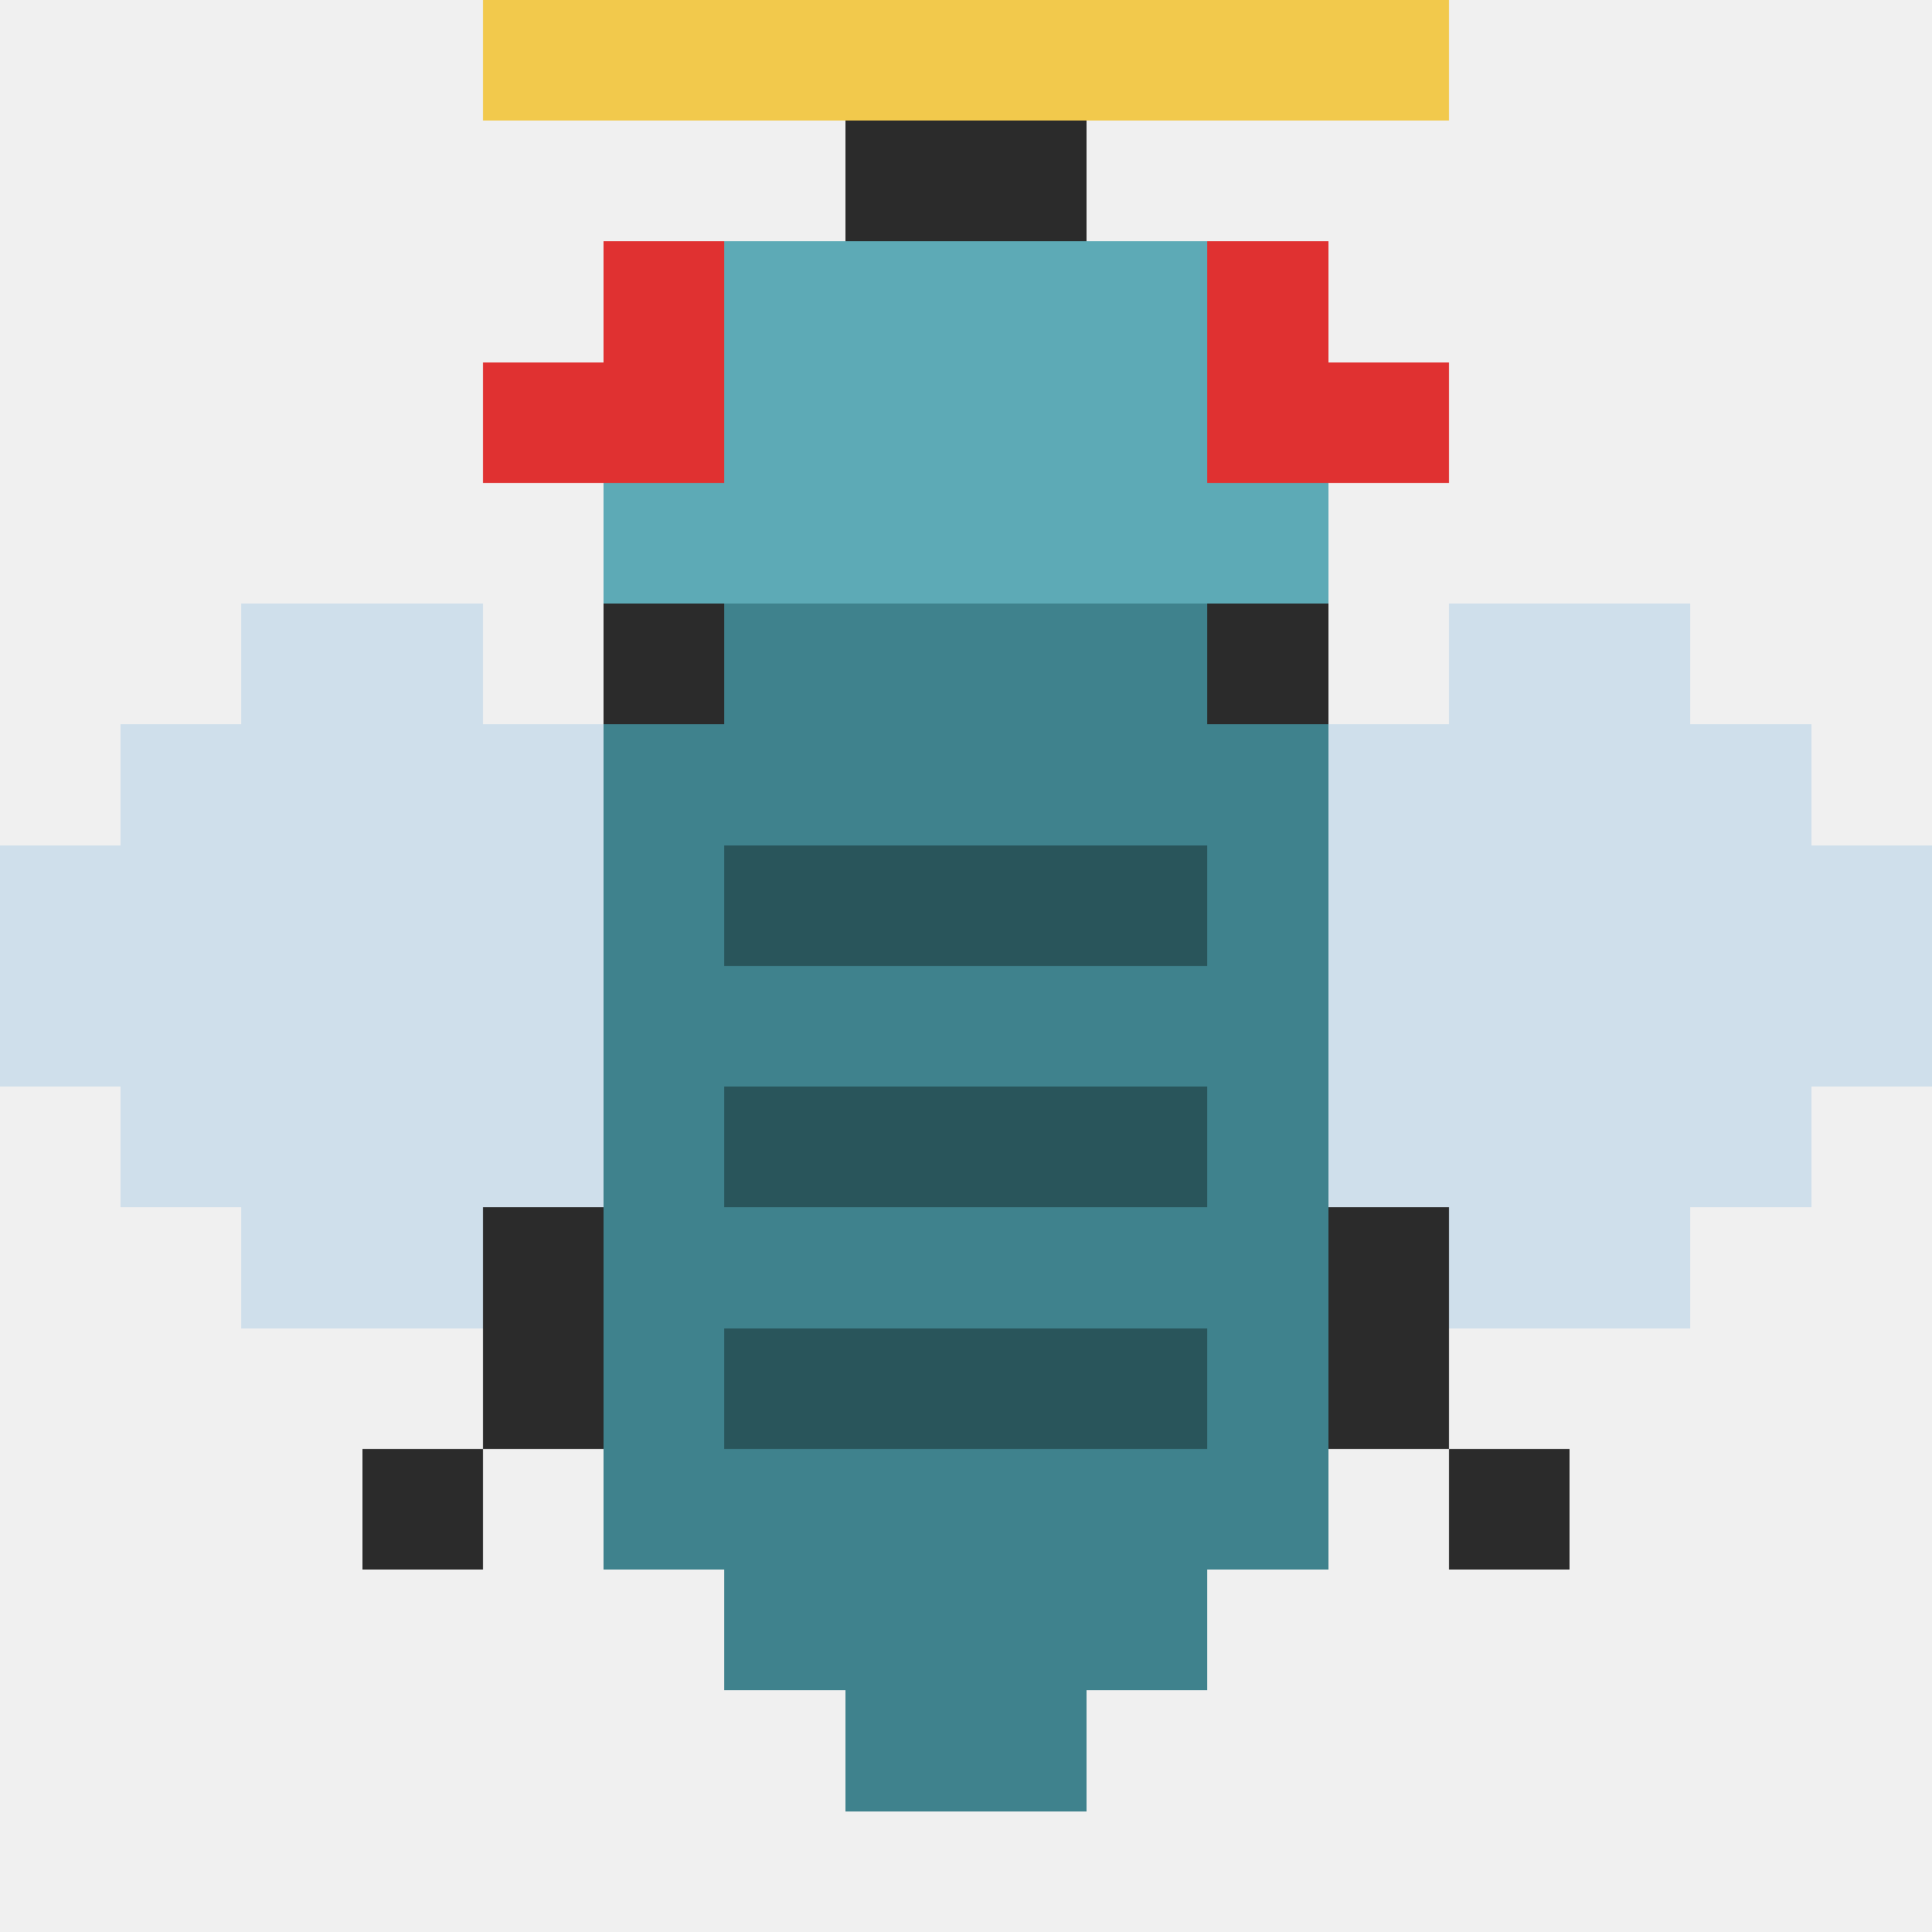
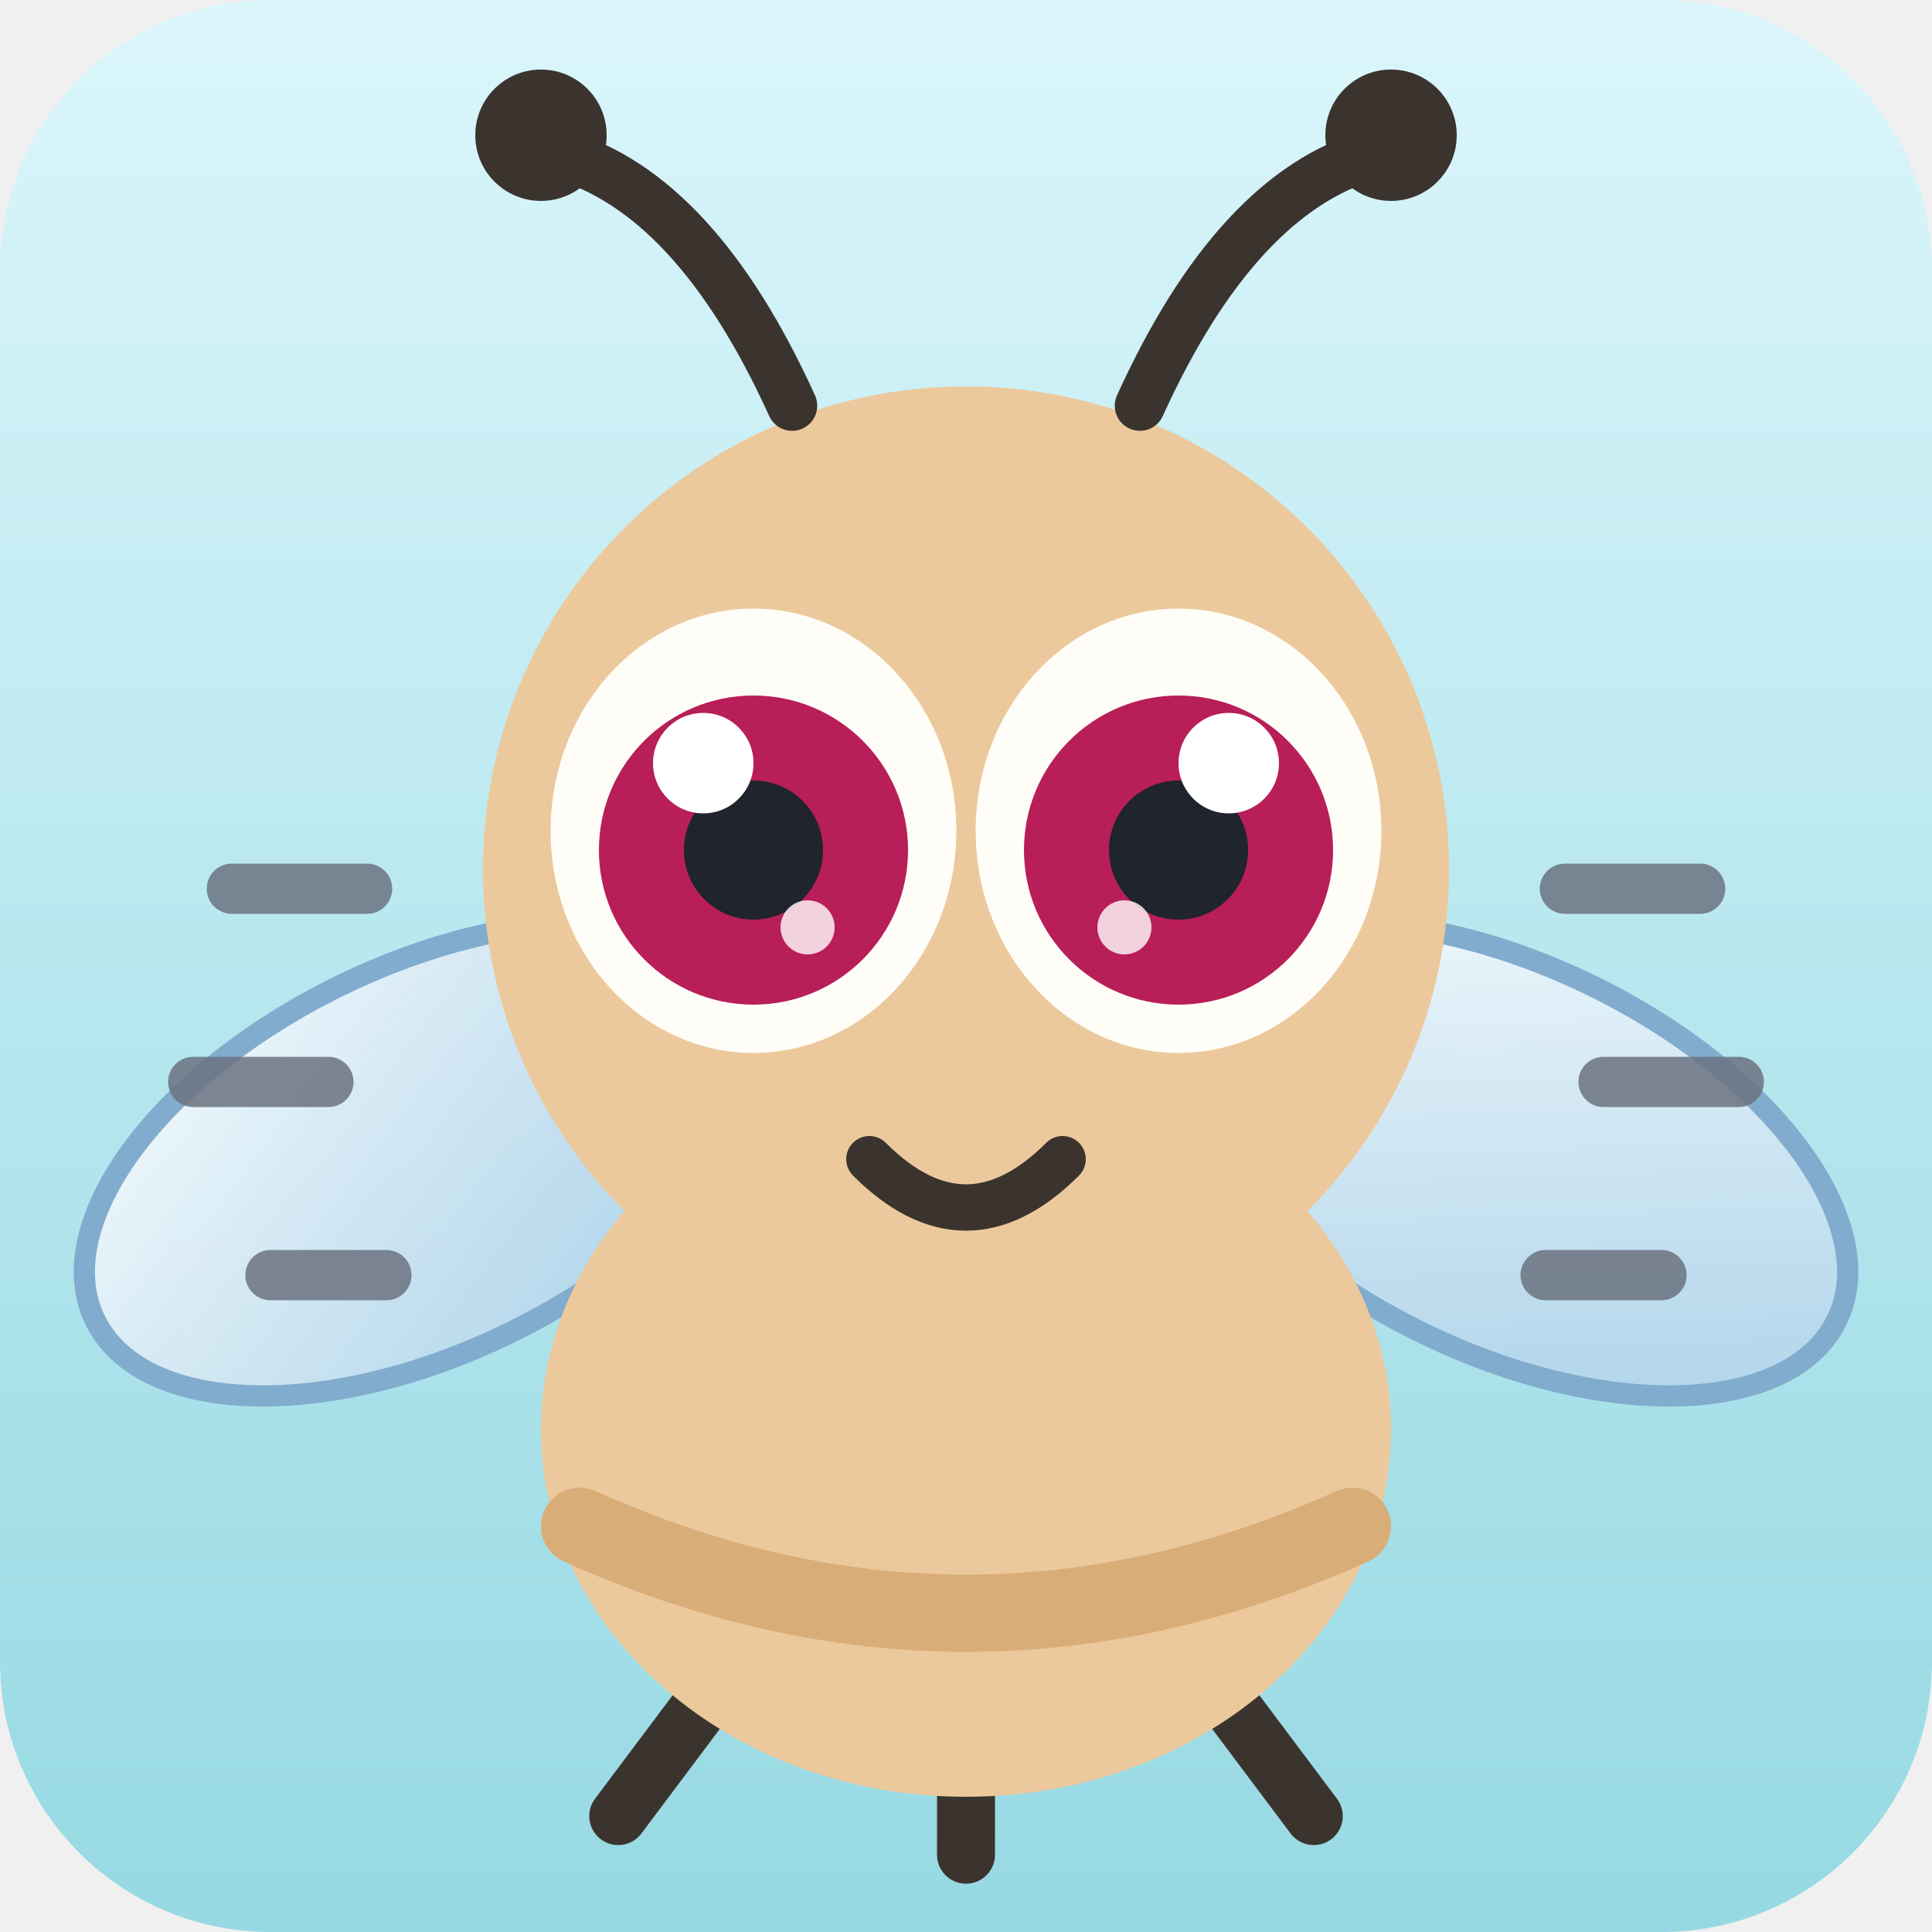
- <svg xmlns="http://www.w3.org/2000/svg" viewBox="0 0 16 16" shape-rendering="crispEdges">
-   <rect x="6" y="0" width="1" height="1" fill="#2b2b2b" />
-   <rect x="9" y="0" width="1" height="1" fill="#2b2b2b" />
-   <rect x="7" y="1" width="1" height="1" fill="#2b2b2b" />
-   <rect x="8" y="1" width="1" height="1" fill="#2b2b2b" />
-   <rect x="5" y="2" width="1" height="1" fill="#e03131" />
-   <rect x="6" y="2" width="1" height="1" fill="hsl(188,38%,54%)" />
-   <rect x="7" y="2" width="1" height="1" fill="hsl(188,38%,54%)" />
-   <rect x="8" y="2" width="1" height="1" fill="hsl(188,38%,54%)" />
-   <rect x="9" y="2" width="1" height="1" fill="hsl(188,38%,54%)" />
-   <rect x="10" y="2" width="1" height="1" fill="#e03131" />
-   <rect x="4" y="3" width="1" height="1" fill="#e03131" />
-   <rect x="5" y="3" width="1" height="1" fill="#e03131" />
-   <rect x="6" y="3" width="1" height="1" fill="hsl(188,38%,54%)" />
-   <rect x="7" y="3" width="1" height="1" fill="hsl(188,38%,54%)" />
-   <rect x="8" y="3" width="1" height="1" fill="hsl(188,38%,54%)" />
-   <rect x="9" y="3" width="1" height="1" fill="hsl(188,38%,54%)" />
-   <rect x="10" y="3" width="1" height="1" fill="#e03131" />
-   <rect x="11" y="3" width="1" height="1" fill="#e03131" />
-   <rect x="5" y="4" width="1" height="1" fill="hsl(188,38%,54%)" />
-   <rect x="6" y="4" width="1" height="1" fill="hsl(188,38%,54%)" />
-   <rect x="7" y="4" width="1" height="1" fill="hsl(188,38%,54%)" />
-   <rect x="8" y="4" width="1" height="1" fill="hsl(188,38%,54%)" />
-   <rect x="9" y="4" width="1" height="1" fill="hsl(188,38%,54%)" />
-   <rect x="10" y="4" width="1" height="1" fill="hsl(188,38%,54%)" />
-   <rect x="2" y="5" width="1" height="1" fill="#b9d3e8" fill-opacity=".6" />
-   <rect x="3" y="5" width="1" height="1" fill="#b9d3e8" fill-opacity=".6" />
-   <rect x="5" y="5" width="1" height="1" fill="#2b2b2b" />
-   <rect x="6" y="5" width="1" height="1" fill="hsl(188,38%,40%)" />
-   <rect x="7" y="5" width="1" height="1" fill="hsl(188,38%,40%)" />
-   <rect x="8" y="5" width="1" height="1" fill="hsl(188,38%,40%)" />
-   <rect x="9" y="5" width="1" height="1" fill="hsl(188,38%,40%)" />
-   <rect x="10" y="5" width="1" height="1" fill="#2b2b2b" />
-   <rect x="12" y="5" width="1" height="1" fill="#b9d3e8" fill-opacity=".6" />
-   <rect x="13" y="5" width="1" height="1" fill="#b9d3e8" fill-opacity=".6" />
-   <rect x="1" y="6" width="1" height="1" fill="#b9d3e8" fill-opacity=".6" />
-   <rect x="2" y="6" width="1" height="1" fill="#b9d3e8" fill-opacity=".6" />
-   <rect x="3" y="6" width="1" height="1" fill="#b9d3e8" fill-opacity=".6" />
-   <rect x="4" y="6" width="1" height="1" fill="#b9d3e8" fill-opacity=".6" />
-   <rect x="5" y="6" width="1" height="1" fill="hsl(188,38%,40%)" />
-   <rect x="6" y="6" width="1" height="1" fill="hsl(188,38%,40%)" />
-   <rect x="7" y="6" width="1" height="1" fill="hsl(188,38%,40%)" />
-   <rect x="8" y="6" width="1" height="1" fill="hsl(188,38%,40%)" />
-   <rect x="9" y="6" width="1" height="1" fill="hsl(188,38%,40%)" />
-   <rect x="10" y="6" width="1" height="1" fill="hsl(188,38%,40%)" />
-   <rect x="11" y="6" width="1" height="1" fill="#b9d3e8" fill-opacity=".6" />
-   <rect x="12" y="6" width="1" height="1" fill="#b9d3e8" fill-opacity=".6" />
-   <rect x="13" y="6" width="1" height="1" fill="#b9d3e8" fill-opacity=".6" />
-   <rect x="14" y="6" width="1" height="1" fill="#b9d3e8" fill-opacity=".6" />
-   <rect x="0" y="7" width="1" height="1" fill="#b9d3e8" fill-opacity=".6" />
-   <rect x="1" y="7" width="1" height="1" fill="#b9d3e8" fill-opacity=".6" />
-   <rect x="2" y="7" width="1" height="1" fill="#b9d3e8" fill-opacity=".6" />
-   <rect x="3" y="7" width="1" height="1" fill="#b9d3e8" fill-opacity=".6" />
-   <rect x="4" y="7" width="1" height="1" fill="#b9d3e8" fill-opacity=".6" />
-   <rect x="5" y="7" width="1" height="1" fill="hsl(188,38%,40%)" />
-   <rect x="6" y="7" width="1" height="1" fill="hsl(188,38%,26%)" />
-   <rect x="7" y="7" width="1" height="1" fill="hsl(188,38%,26%)" />
-   <rect x="8" y="7" width="1" height="1" fill="hsl(188,38%,26%)" />
-   <rect x="9" y="7" width="1" height="1" fill="hsl(188,38%,26%)" />
-   <rect x="10" y="7" width="1" height="1" fill="hsl(188,38%,40%)" />
-   <rect x="11" y="7" width="1" height="1" fill="#b9d3e8" fill-opacity=".6" />
-   <rect x="12" y="7" width="1" height="1" fill="#b9d3e8" fill-opacity=".6" />
-   <rect x="13" y="7" width="1" height="1" fill="#b9d3e8" fill-opacity=".6" />
-   <rect x="14" y="7" width="1" height="1" fill="#b9d3e8" fill-opacity=".6" />
-   <rect x="15" y="7" width="1" height="1" fill="#b9d3e8" fill-opacity=".6" />
-   <rect x="0" y="8" width="1" height="1" fill="#b9d3e8" fill-opacity=".6" />
-   <rect x="1" y="8" width="1" height="1" fill="#b9d3e8" fill-opacity=".6" />
-   <rect x="2" y="8" width="1" height="1" fill="#b9d3e8" fill-opacity=".6" />
-   <rect x="3" y="8" width="1" height="1" fill="#b9d3e8" fill-opacity=".6" />
-   <rect x="4" y="8" width="1" height="1" fill="#b9d3e8" fill-opacity=".6" />
-   <rect x="5" y="8" width="1" height="1" fill="hsl(188,38%,40%)" />
-   <rect x="6" y="8" width="1" height="1" fill="hsl(188,38%,40%)" />
-   <rect x="7" y="8" width="1" height="1" fill="hsl(188,38%,40%)" />
-   <rect x="8" y="8" width="1" height="1" fill="hsl(188,38%,40%)" />
-   <rect x="9" y="8" width="1" height="1" fill="hsl(188,38%,40%)" />
-   <rect x="10" y="8" width="1" height="1" fill="hsl(188,38%,40%)" />
-   <rect x="11" y="8" width="1" height="1" fill="#b9d3e8" fill-opacity=".6" />
-   <rect x="12" y="8" width="1" height="1" fill="#b9d3e8" fill-opacity=".6" />
-   <rect x="13" y="8" width="1" height="1" fill="#b9d3e8" fill-opacity=".6" />
-   <rect x="14" y="8" width="1" height="1" fill="#b9d3e8" fill-opacity=".6" />
-   <rect x="15" y="8" width="1" height="1" fill="#b9d3e8" fill-opacity=".6" />
-   <rect x="1" y="9" width="1" height="1" fill="#b9d3e8" fill-opacity=".6" />
-   <rect x="2" y="9" width="1" height="1" fill="#b9d3e8" fill-opacity=".6" />
-   <rect x="3" y="9" width="1" height="1" fill="#b9d3e8" fill-opacity=".6" />
-   <rect x="4" y="9" width="1" height="1" fill="#b9d3e8" fill-opacity=".6" />
-   <rect x="5" y="9" width="1" height="1" fill="hsl(188,38%,40%)" />
-   <rect x="6" y="9" width="1" height="1" fill="hsl(188,38%,26%)" />
-   <rect x="7" y="9" width="1" height="1" fill="hsl(188,38%,26%)" />
-   <rect x="8" y="9" width="1" height="1" fill="hsl(188,38%,26%)" />
-   <rect x="9" y="9" width="1" height="1" fill="hsl(188,38%,26%)" />
-   <rect x="10" y="9" width="1" height="1" fill="hsl(188,38%,40%)" />
-   <rect x="11" y="9" width="1" height="1" fill="#b9d3e8" fill-opacity=".6" />
-   <rect x="12" y="9" width="1" height="1" fill="#b9d3e8" fill-opacity=".6" />
-   <rect x="13" y="9" width="1" height="1" fill="#b9d3e8" fill-opacity=".6" />
-   <rect x="14" y="9" width="1" height="1" fill="#b9d3e8" fill-opacity=".6" />
-   <rect x="2" y="10" width="1" height="1" fill="#b9d3e8" fill-opacity=".6" />
-   <rect x="3" y="10" width="1" height="1" fill="#b9d3e8" fill-opacity=".6" />
-   <rect x="4" y="10" width="1" height="1" fill="#2b2b2b" />
-   <rect x="5" y="10" width="1" height="1" fill="hsl(188,38%,40%)" />
-   <rect x="6" y="10" width="1" height="1" fill="hsl(188,38%,40%)" />
-   <rect x="7" y="10" width="1" height="1" fill="hsl(188,38%,40%)" />
-   <rect x="8" y="10" width="1" height="1" fill="hsl(188,38%,40%)" />
-   <rect x="9" y="10" width="1" height="1" fill="hsl(188,38%,40%)" />
-   <rect x="10" y="10" width="1" height="1" fill="hsl(188,38%,40%)" />
-   <rect x="11" y="10" width="1" height="1" fill="#2b2b2b" />
-   <rect x="12" y="10" width="1" height="1" fill="#b9d3e8" fill-opacity=".6" />
-   <rect x="13" y="10" width="1" height="1" fill="#b9d3e8" fill-opacity=".6" />
-   <rect x="4" y="11" width="1" height="1" fill="#2b2b2b" />
-   <rect x="5" y="11" width="1" height="1" fill="hsl(188,38%,40%)" />
-   <rect x="6" y="11" width="1" height="1" fill="hsl(188,38%,26%)" />
-   <rect x="7" y="11" width="1" height="1" fill="hsl(188,38%,26%)" />
-   <rect x="8" y="11" width="1" height="1" fill="hsl(188,38%,26%)" />
-   <rect x="9" y="11" width="1" height="1" fill="hsl(188,38%,26%)" />
-   <rect x="10" y="11" width="1" height="1" fill="hsl(188,38%,40%)" />
-   <rect x="11" y="11" width="1" height="1" fill="#2b2b2b" />
-   <rect x="3" y="12" width="1" height="1" fill="#2b2b2b" />
-   <rect x="5" y="12" width="1" height="1" fill="hsl(188,38%,40%)" />
-   <rect x="6" y="12" width="1" height="1" fill="hsl(188,38%,40%)" />
-   <rect x="7" y="12" width="1" height="1" fill="hsl(188,38%,40%)" />
-   <rect x="8" y="12" width="1" height="1" fill="hsl(188,38%,40%)" />
-   <rect x="9" y="12" width="1" height="1" fill="hsl(188,38%,40%)" />
-   <rect x="10" y="12" width="1" height="1" fill="hsl(188,38%,40%)" />
-   <rect x="12" y="12" width="1" height="1" fill="#2b2b2b" />
-   <rect x="6" y="13" width="1" height="1" fill="hsl(188,38%,40%)" />
-   <rect x="7" y="13" width="1" height="1" fill="hsl(188,38%,40%)" />
-   <rect x="8" y="13" width="1" height="1" fill="hsl(188,38%,40%)" />
-   <rect x="9" y="13" width="1" height="1" fill="hsl(188,38%,40%)" />
-   <rect x="7" y="14" width="1" height="1" fill="hsl(188,38%,40%)" />
-   <rect x="8" y="14" width="1" height="1" fill="hsl(188,38%,40%)" />
-   <rect x="4" y="0" width="1" height="1" fill="#f2c94c" />
-   <rect x="5" y="0" width="1" height="1" fill="#f2c94c" />
-   <rect x="6" y="0" width="1" height="1" fill="#f2c94c" />
-   <rect x="7" y="0" width="1" height="1" fill="#f2c94c" />
-   <rect x="8" y="0" width="1" height="1" fill="#f2c94c" />
-   <rect x="9" y="0" width="1" height="1" fill="#f2c94c" />
-   <rect x="10" y="0" width="1" height="1" fill="#f2c94c" />
-   <rect x="11" y="0" width="1" height="1" fill="#f2c94c" />
+ <svg xmlns="http://www.w3.org/2000/svg" viewBox="0 0 100 100" width="256" height="256">
+   <defs>
+     <linearGradient id="bg669e3d" x1="0" y1="0" x2="0" y2="1">
+       <stop offset="0" stop-color="hsl(188,78%,92%)" />
+       <stop offset="1" stop-color="hsl(188,58%,74%)" />
+     </linearGradient>
+     <linearGradient id="wing669e3d" x1="0" y1="0" x2="1" y2="1">
+       <stop offset="0" stop-color="#ffffff" stop-opacity=".92" />
+       <stop offset="1" stop-color="#a8cbe8" stop-opacity=".78" />
+     </linearGradient>
+   </defs>
+   <rect width="100" height="100" rx="14" fill="url(#bg669e3d)" />
+   <g stroke="#7fa9cc" stroke-width="1.1" opacity=".95">
+     <ellipse cx="22" cy="60" rx="19" ry="10" fill="url(#wing669e3d)" transform="rotate(-26 22 60)" />
+     <ellipse cx="78" cy="60" rx="19" ry="10" fill="url(#wing669e3d)" transform="rotate(26 78 60)" />
+   </g>
+   <g stroke="#3b342e" stroke-width="3" stroke-linecap="round">
+     <path d="M38 86l-6 8" />
+     <path d="M50 88v8" />
+     <path d="M62 86l6 8" />
+   </g>
+   <ellipse cx="50" cy="74" rx="22" ry="19" fill="#ecc99c" />
+   <path d="M30 79q20 9 40 0" stroke="#d9ad78" stroke-width="4" fill="none" stroke-linecap="round" />
+   <circle cx="50" cy="45" r="25" fill="#ecc99c" />
+   <g stroke="#3b342e" stroke-width="2.6" stroke-linecap="round" fill="none">
+     <path d="M41 21q-5-11-12-13" />
+     <path d="M59 21q5-11 12-13" />
+   </g>
+   <circle cx="28" cy="7" r="3.4" fill="#3b342e" />
+   <circle cx="72" cy="7" r="3.4" fill="#3b342e" />
+   <ellipse cx="39" cy="43" rx="10.5" ry="11.5" fill="#fffdf8" />
+   <circle cx="39" cy="44" r="8" fill="hsl(338,72%,42%)" />
+   <circle cx="39" cy="44" r="3.6" fill="#20242c" />
+   <circle cx="36.4" cy="39.5" r="2.6" fill="#ffffff" />
+   <circle cx="41.8" cy="48" r="1.4" fill="#ffffff" opacity=".8" />
+   <ellipse cx="61" cy="43" rx="10.5" ry="11.5" fill="#fffdf8" />
+   <circle cx="61" cy="44" r="8" fill="hsl(338,72%,42%)" />
+   <circle cx="61" cy="44" r="3.6" fill="#20242c" />
+   <circle cx="63.6" cy="39.5" r="2.6" fill="#ffffff" />
+   <circle cx="58.2" cy="48" r="1.4" fill="#ffffff" opacity=".8" />
+   <path d="M45 60q5 5 10 0" stroke="#3b342e" stroke-width="2.4" fill="none" stroke-linecap="round" />
+   <g stroke="#6b7280" stroke-width="2.6" stroke-linecap="round" opacity=".85">
+     <path d="M12 46h7M10 56h7M14 66h6" />
+     <path d="M88 46h-7M90 56h-7M86 66h-6" />
+   </g>
</svg>
